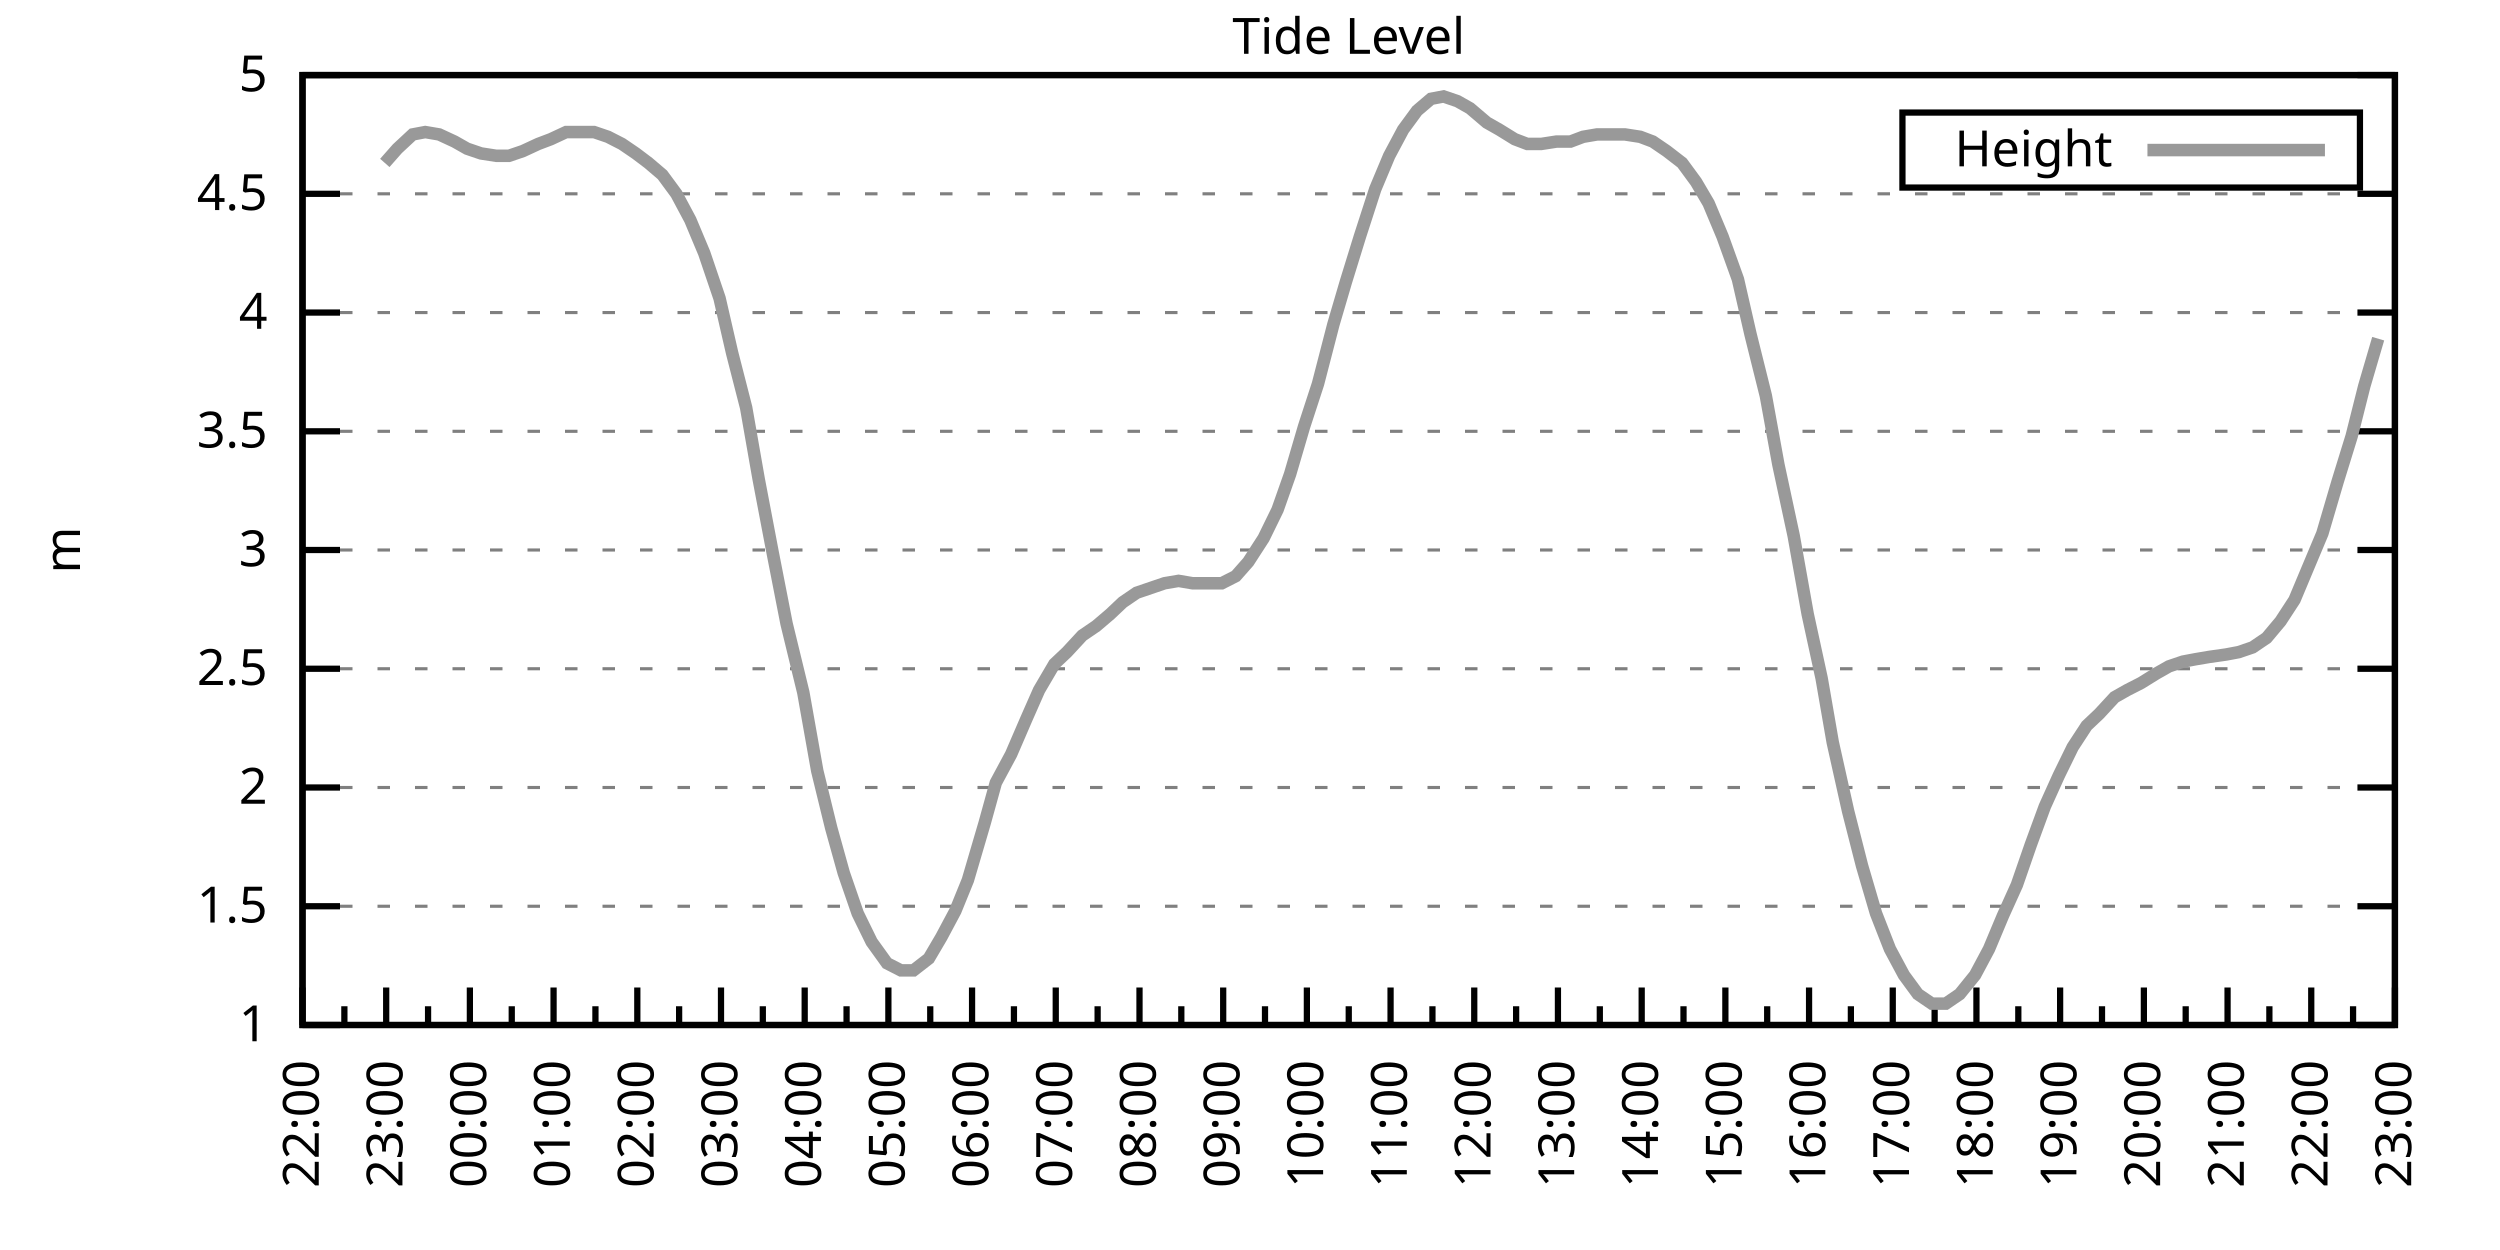
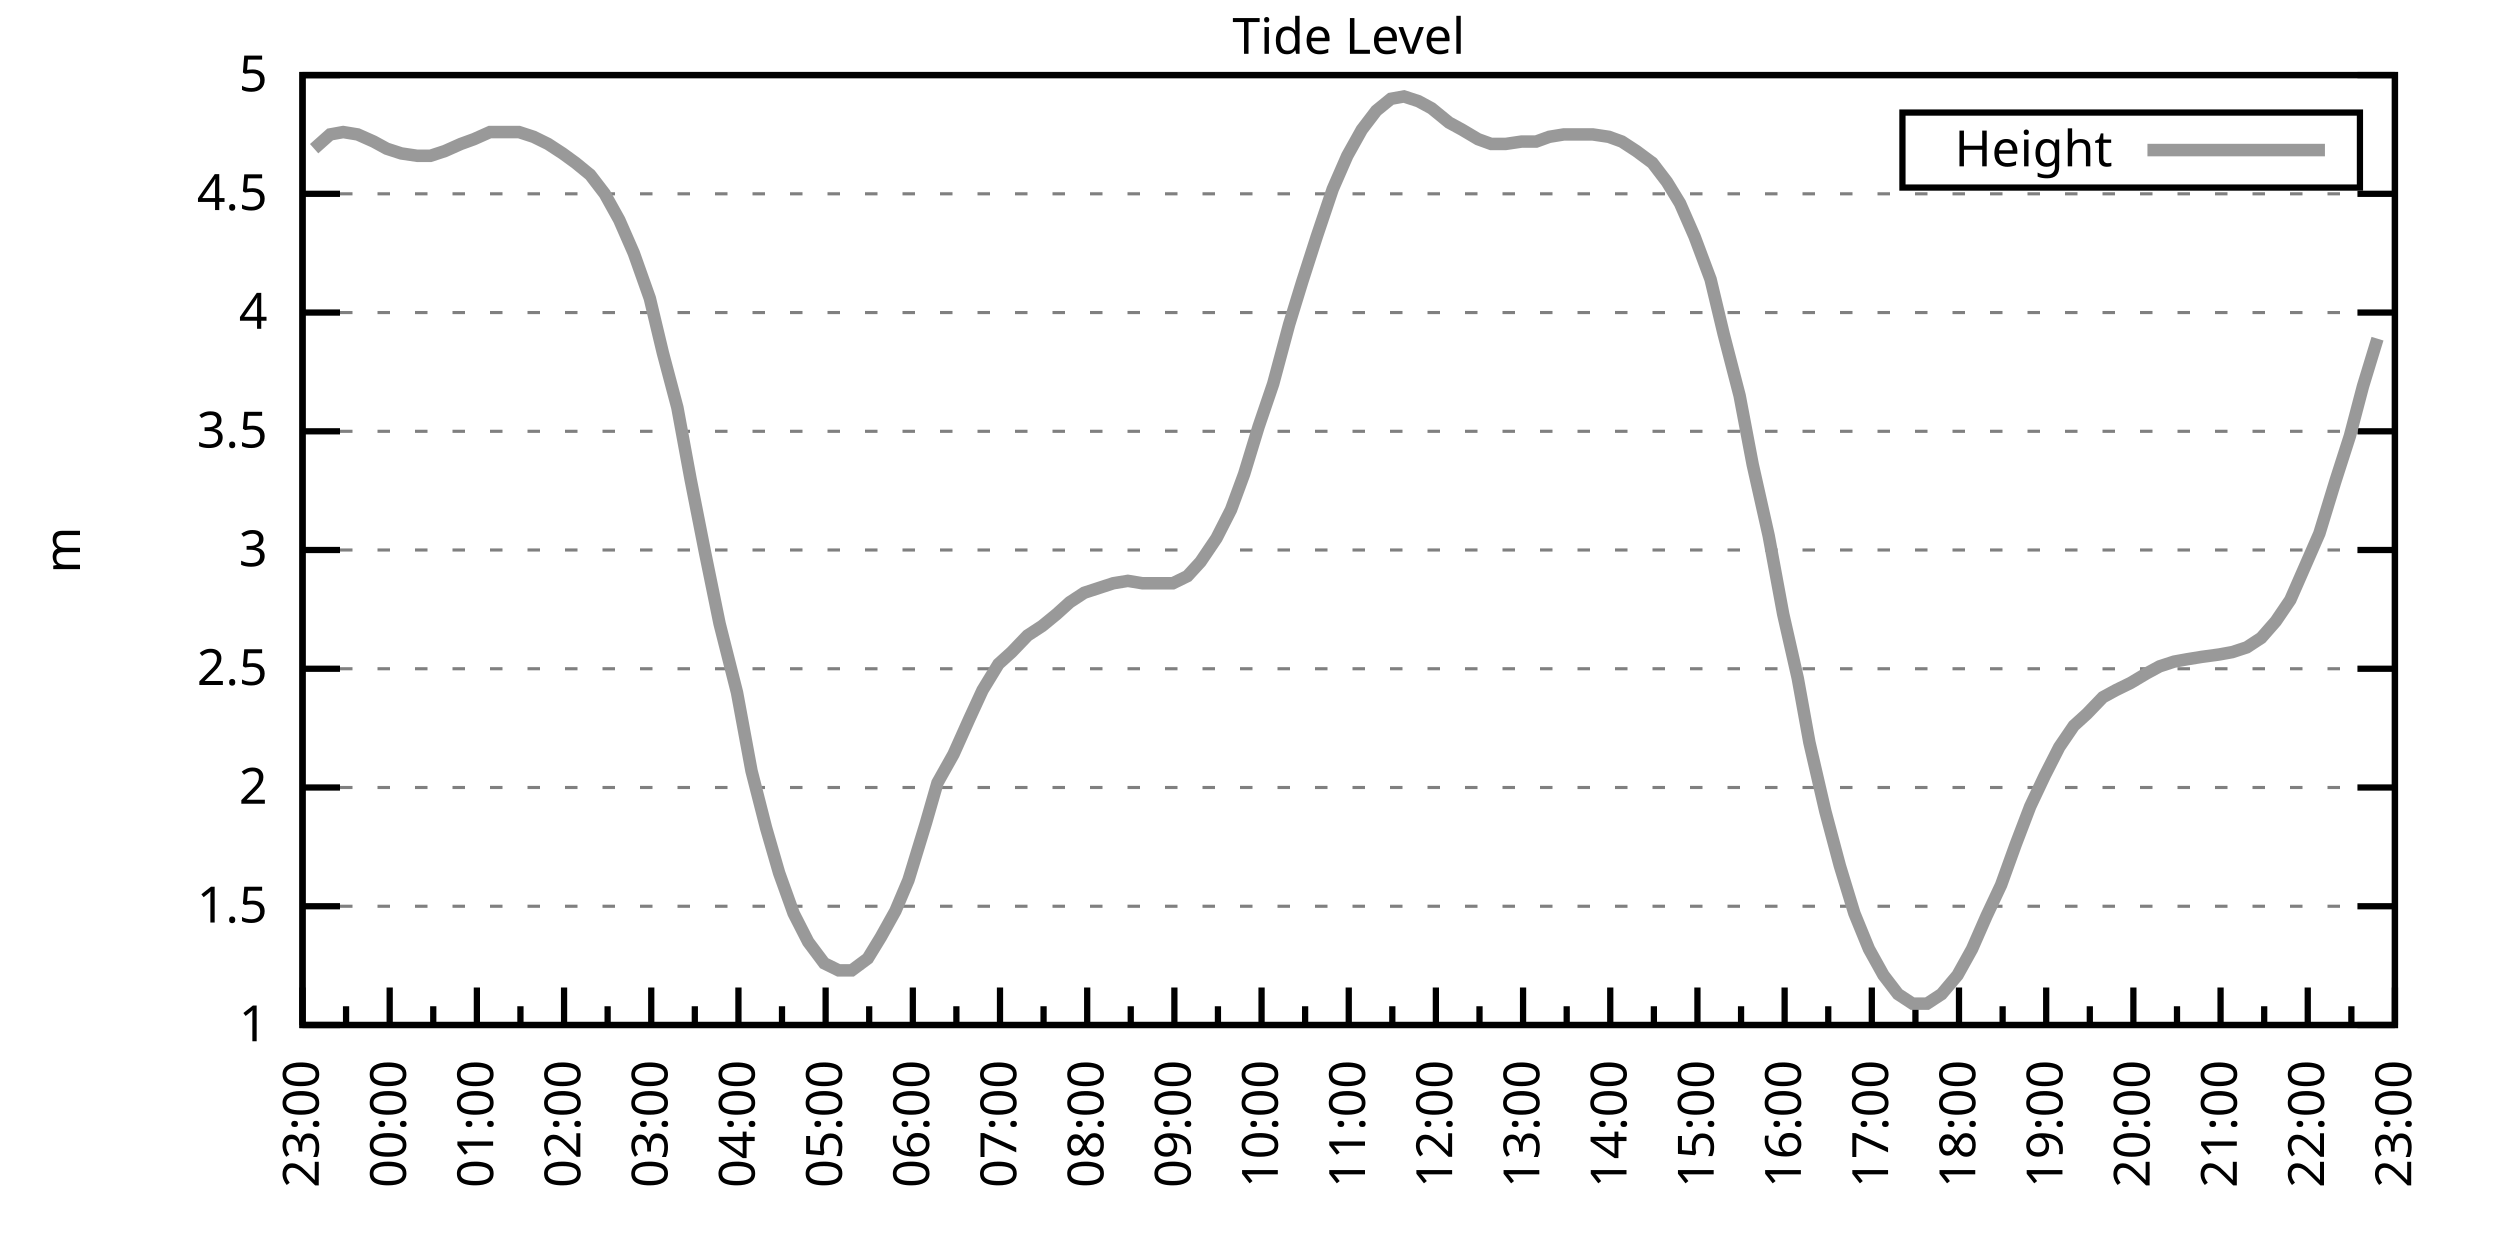
<svg xmlns="http://www.w3.org/2000/svg" xmlns:xlink="http://www.w3.org/1999/xlink" width="400" height="200" viewBox="0 0 400 200">
  <g id="gnuplot_canvas">
    <rect x="0" y="0" width="400" height="200" fill="none" />
    <defs>
      <circle id="gpDot" r="0.5" stroke-width="0.5" stroke="currentColor" />
      <path id="gpPt0" stroke-width="0.333" stroke="currentColor" d="M-1,0 h2 M0,-1 v2" />
      <path id="gpPt1" stroke-width="0.333" stroke="currentColor" d="M-1,-1 L1,1 M1,-1 L-1,1" />
      <path id="gpPt2" stroke-width="0.333" stroke="currentColor" d="M-1,0 L1,0 M0,-1 L0,1 M-1,-1 L1,1 M-1,1 L1,-1" />
      <rect id="gpPt3" stroke-width="0.333" stroke="currentColor" x="-1" y="-1" width="2" height="2" />
      <rect id="gpPt4" stroke-width="0.333" stroke="currentColor" fill="currentColor" x="-1" y="-1" width="2" height="2" />
      <circle id="gpPt5" stroke-width="0.333" stroke="currentColor" cx="0" cy="0" r="1" />
      <use xlink:href="#gpPt5" id="gpPt6" fill="currentColor" stroke="none" />
      <path id="gpPt7" stroke-width="0.333" stroke="currentColor" d="M0,-1.33 L-1.33,0.67 L1.33,0.67 z" />
      <use xlink:href="#gpPt7" id="gpPt8" fill="currentColor" stroke="none" />
      <use xlink:href="#gpPt7" id="gpPt9" stroke="currentColor" transform="rotate(180)" />
      <use xlink:href="#gpPt9" id="gpPt10" fill="currentColor" stroke="none" />
      <use xlink:href="#gpPt3" id="gpPt11" stroke="currentColor" transform="rotate(45)" />
      <use xlink:href="#gpPt11" id="gpPt12" fill="currentColor" stroke="none" />
      <path id="gpPt13" stroke-width="0.333" stroke="currentColor" d="M0,1.330 L1.265,0.411 L0.782,-1.067 L-0.782,-1.076 L-1.265,0.411 z" />
      <use xlink:href="#gpPt13" id="gpPt14" fill="currentColor" stroke="none" />
      <filter id="textbox" filterUnits="objectBoundingBox" x="0" y="0" height="1" width="1">
        <feFlood flood-color="white" flood-opacity="1" result="bgnd" />
        <feComposite in="SourceGraphic" in2="bgnd" operator="atop" />
      </filter>
      <filter id="greybox" filterUnits="objectBoundingBox" x="0" y="0" height="1" width="1">
        <feFlood flood-color="lightgrey" flood-opacity="1" result="grey" />
        <feComposite in="SourceGraphic" in2="grey" operator="atop" />
      </filter>
    </defs>
    <g fill="none" color="white" stroke="currentColor" stroke-width="1.00" stroke-linecap="butt" stroke-linejoin="miter">
</g>
    <g fill="none" color="black" stroke="currentColor" stroke-width="1.00" stroke-linecap="butt" stroke-linejoin="miter">
      <g stroke="none" shape-rendering="crispEdges">
        <polygon fill="rgb(255, 255, 255)" points="48.40,164.00 383.18,164.00 383.18,12.02 48.40,12.02 " />
      </g>
    </g>
    <g fill="none" color="black" stroke="currentColor" stroke-width="1.00" stroke-linecap="butt" stroke-linejoin="miter">
</g>
    <g fill="none" color="black" stroke="black" stroke-width="0.50" stroke-linecap="butt" stroke-linejoin="miter">
</g>
    <g fill="none" color="gray" stroke="currentColor" stroke-width="0.50" stroke-linecap="butt" stroke-linejoin="miter">
      <path stroke="gray" stroke-dasharray="2,4" class="gridline" d="M48.40,164.00 L383.19,164.00  " />
    </g>
    <g fill="none" color="gray" stroke="gray" stroke-width="1.00" stroke-linecap="butt" stroke-linejoin="miter">
</g>
    <g fill="none" color="black" stroke="currentColor" stroke-width="1.00" stroke-linecap="butt" stroke-linejoin="miter">
      <path stroke="black" d="M48.40,164.00 L54.40,164.00 M383.19,164.00 L377.19,164.00  " />
      <g transform="translate(42.80,166.60)" stroke="none" fill="black" font-family="Sans" font-size="8.00" text-anchor="end">
        <text>
          <tspan font-family="Sans"> 1</tspan>
        </text>
      </g>
    </g>
    <g fill="none" color="black" stroke="currentColor" stroke-width="1.00" stroke-linecap="butt" stroke-linejoin="miter">
</g>
    <g fill="none" color="black" stroke="black" stroke-width="0.50" stroke-linecap="butt" stroke-linejoin="miter">
</g>
    <g fill="none" color="gray" stroke="currentColor" stroke-width="0.50" stroke-linecap="butt" stroke-linejoin="miter">
      <path stroke="gray" stroke-dasharray="2,4" class="gridline" d="M48.40,145.00 L383.19,145.00  " />
    </g>
    <g fill="none" color="gray" stroke="gray" stroke-width="1.00" stroke-linecap="butt" stroke-linejoin="miter">
</g>
    <g fill="none" color="black" stroke="currentColor" stroke-width="1.00" stroke-linecap="butt" stroke-linejoin="miter">
      <path stroke="black" d="M48.40,145.00 L54.40,145.00 M383.19,145.00 L377.19,145.00  " />
      <g transform="translate(42.80,147.60)" stroke="none" fill="black" font-family="Sans" font-size="8.00" text-anchor="end">
        <text>
          <tspan font-family="Sans"> 1.5</tspan>
        </text>
      </g>
    </g>
    <g fill="none" color="black" stroke="currentColor" stroke-width="1.00" stroke-linecap="butt" stroke-linejoin="miter">
</g>
    <g fill="none" color="black" stroke="black" stroke-width="0.50" stroke-linecap="butt" stroke-linejoin="miter">
</g>
    <g fill="none" color="gray" stroke="currentColor" stroke-width="0.50" stroke-linecap="butt" stroke-linejoin="miter">
      <path stroke="gray" stroke-dasharray="2,4" class="gridline" d="M48.40,126.00 L383.19,126.00  " />
    </g>
    <g fill="none" color="gray" stroke="gray" stroke-width="1.00" stroke-linecap="butt" stroke-linejoin="miter">
</g>
    <g fill="none" color="black" stroke="currentColor" stroke-width="1.00" stroke-linecap="butt" stroke-linejoin="miter">
      <path stroke="black" d="M48.40,126.00 L54.40,126.00 M383.19,126.00 L377.19,126.00  " />
      <g transform="translate(42.80,128.60)" stroke="none" fill="black" font-family="Sans" font-size="8.00" text-anchor="end">
        <text>
          <tspan font-family="Sans"> 2</tspan>
        </text>
      </g>
    </g>
    <g fill="none" color="black" stroke="currentColor" stroke-width="1.00" stroke-linecap="butt" stroke-linejoin="miter">
</g>
    <g fill="none" color="black" stroke="black" stroke-width="0.50" stroke-linecap="butt" stroke-linejoin="miter">
</g>
    <g fill="none" color="gray" stroke="currentColor" stroke-width="0.50" stroke-linecap="butt" stroke-linejoin="miter">
      <path stroke="gray" stroke-dasharray="2,4" class="gridline" d="M48.40,107.00 L383.19,107.00  " />
    </g>
    <g fill="none" color="gray" stroke="gray" stroke-width="1.00" stroke-linecap="butt" stroke-linejoin="miter">
</g>
    <g fill="none" color="black" stroke="currentColor" stroke-width="1.00" stroke-linecap="butt" stroke-linejoin="miter">
      <path stroke="black" d="M48.40,107.00 L54.40,107.00 M383.19,107.00 L377.19,107.00  " />
      <g transform="translate(42.80,109.60)" stroke="none" fill="black" font-family="Sans" font-size="8.00" text-anchor="end">
        <text>
          <tspan font-family="Sans"> 2.5</tspan>
        </text>
      </g>
    </g>
    <g fill="none" color="black" stroke="currentColor" stroke-width="1.00" stroke-linecap="butt" stroke-linejoin="miter">
</g>
    <g fill="none" color="black" stroke="black" stroke-width="0.50" stroke-linecap="butt" stroke-linejoin="miter">
</g>
    <g fill="none" color="gray" stroke="currentColor" stroke-width="0.50" stroke-linecap="butt" stroke-linejoin="miter">
      <path stroke="gray" stroke-dasharray="2,4" class="gridline" d="M48.40,88.00 L383.19,88.00  " />
    </g>
    <g fill="none" color="gray" stroke="gray" stroke-width="1.00" stroke-linecap="butt" stroke-linejoin="miter">
</g>
    <g fill="none" color="black" stroke="currentColor" stroke-width="1.00" stroke-linecap="butt" stroke-linejoin="miter">
      <path stroke="black" d="M48.40,88.00 L54.40,88.00 M383.19,88.00 L377.19,88.00  " />
      <g transform="translate(42.80,90.60)" stroke="none" fill="black" font-family="Sans" font-size="8.00" text-anchor="end">
        <text>
          <tspan font-family="Sans"> 3</tspan>
        </text>
      </g>
    </g>
    <g fill="none" color="black" stroke="currentColor" stroke-width="1.00" stroke-linecap="butt" stroke-linejoin="miter">
</g>
    <g fill="none" color="black" stroke="black" stroke-width="0.50" stroke-linecap="butt" stroke-linejoin="miter">
</g>
    <g fill="none" color="gray" stroke="currentColor" stroke-width="0.50" stroke-linecap="butt" stroke-linejoin="miter">
      <path stroke="gray" stroke-dasharray="2,4" class="gridline" d="M48.40,69.01 L383.19,69.01  " />
    </g>
    <g fill="none" color="gray" stroke="gray" stroke-width="1.00" stroke-linecap="butt" stroke-linejoin="miter">
</g>
    <g fill="none" color="black" stroke="currentColor" stroke-width="1.00" stroke-linecap="butt" stroke-linejoin="miter">
      <path stroke="black" d="M48.40,69.01 L54.40,69.01 M383.19,69.01 L377.19,69.01  " />
      <g transform="translate(42.80,71.61)" stroke="none" fill="black" font-family="Sans" font-size="8.00" text-anchor="end">
        <text>
          <tspan font-family="Sans"> 3.5</tspan>
        </text>
      </g>
    </g>
    <g fill="none" color="black" stroke="currentColor" stroke-width="1.00" stroke-linecap="butt" stroke-linejoin="miter">
</g>
    <g fill="none" color="black" stroke="black" stroke-width="0.50" stroke-linecap="butt" stroke-linejoin="miter">
</g>
    <g fill="none" color="gray" stroke="currentColor" stroke-width="0.50" stroke-linecap="butt" stroke-linejoin="miter">
      <path stroke="gray" stroke-dasharray="2,4" class="gridline" d="M48.40,50.01 L383.19,50.01  " />
    </g>
    <g fill="none" color="gray" stroke="gray" stroke-width="1.00" stroke-linecap="butt" stroke-linejoin="miter">
</g>
    <g fill="none" color="black" stroke="currentColor" stroke-width="1.00" stroke-linecap="butt" stroke-linejoin="miter">
      <path stroke="black" d="M48.40,50.01 L54.40,50.01 M383.19,50.01 L377.19,50.01  " />
      <g transform="translate(42.80,52.61)" stroke="none" fill="black" font-family="Sans" font-size="8.00" text-anchor="end">
        <text>
          <tspan font-family="Sans"> 4</tspan>
        </text>
      </g>
    </g>
    <g fill="none" color="black" stroke="currentColor" stroke-width="1.00" stroke-linecap="butt" stroke-linejoin="miter">
</g>
    <g fill="none" color="black" stroke="black" stroke-width="0.50" stroke-linecap="butt" stroke-linejoin="miter">
</g>
    <g fill="none" color="gray" stroke="currentColor" stroke-width="0.50" stroke-linecap="butt" stroke-linejoin="miter">
      <path stroke="gray" stroke-dasharray="2,4" class="gridline" d="M48.40,31.01 L383.19,31.01  " />
    </g>
    <g fill="none" color="gray" stroke="gray" stroke-width="1.00" stroke-linecap="butt" stroke-linejoin="miter">
</g>
    <g fill="none" color="black" stroke="currentColor" stroke-width="1.00" stroke-linecap="butt" stroke-linejoin="miter">
      <path stroke="black" d="M48.40,31.01 L54.40,31.01 M383.19,31.01 L377.19,31.01  " />
      <g transform="translate(42.80,33.61)" stroke="none" fill="black" font-family="Sans" font-size="8.00" text-anchor="end">
        <text>
          <tspan font-family="Sans"> 4.5</tspan>
        </text>
      </g>
    </g>
    <g fill="none" color="black" stroke="currentColor" stroke-width="1.00" stroke-linecap="butt" stroke-linejoin="miter">
</g>
    <g fill="none" color="black" stroke="black" stroke-width="0.50" stroke-linecap="butt" stroke-linejoin="miter">
</g>
    <g fill="none" color="gray" stroke="currentColor" stroke-width="0.50" stroke-linecap="butt" stroke-linejoin="miter">
      <path stroke="gray" stroke-dasharray="2,4" class="gridline" d="M48.40,12.01 L383.19,12.01  " />
    </g>
    <g fill="none" color="gray" stroke="gray" stroke-width="1.00" stroke-linecap="butt" stroke-linejoin="miter">
</g>
    <g fill="none" color="black" stroke="currentColor" stroke-width="1.00" stroke-linecap="butt" stroke-linejoin="miter">
      <path stroke="black" d="M48.40,12.01 L54.40,12.01 M383.19,12.01 L377.19,12.01  " />
      <g transform="translate(42.80,14.61)" stroke="none" fill="black" font-family="Sans" font-size="8.00" text-anchor="end">
        <text>
          <tspan font-family="Sans"> 5</tspan>
        </text>
      </g>
    </g>
    <g fill="none" color="black" stroke="currentColor" stroke-width="1.00" stroke-linecap="butt" stroke-linejoin="miter">
      <path stroke="black" d="M48.40,164.00 L48.40,158.00  " />
      <g transform="translate(51.00,169.60) rotate(270)" stroke="none" fill="black" font-family="Sans" font-size="8.00" text-anchor="end">
        <text>
+           <tspan font-family="Sans">23:00</tspan>
+         </text>
+       </g>
+     </g>
+     <g fill="none" color="black" stroke="currentColor" stroke-width="1.00" stroke-linecap="butt" stroke-linejoin="miter">
+       <path stroke="black" d="M55.37,164.00 L55.37,161.00 M62.35,164.00 L62.35,158.00  " />
+       <g transform="translate(64.95,169.60) rotate(270)" stroke="none" fill="black" font-family="Sans" font-size="8.00" text-anchor="end">
+         <text>
+           <tspan font-family="Sans">00:00</tspan>
+         </text>
+       </g>
+     </g>
+     <g fill="none" color="black" stroke="currentColor" stroke-width="1.00" stroke-linecap="butt" stroke-linejoin="miter">
+       <path stroke="black" d="M69.32,164.00 L69.32,161.00 M76.30,164.00 L76.30,158.00  " />
+       <g transform="translate(78.90,169.60) rotate(270)" stroke="none" fill="black" font-family="Sans" font-size="8.00" text-anchor="end">
+         <text>
+           <tspan font-family="Sans">01:00</tspan>
+         </text>
+       </g>
+     </g>
+     <g fill="none" color="black" stroke="currentColor" stroke-width="1.00" stroke-linecap="butt" stroke-linejoin="miter">
+       <path stroke="black" d="M83.27,164.00 L83.27,161.00 M90.25,164.00 L90.25,158.00  " />
+       <g transform="translate(92.85,169.60) rotate(270)" stroke="none" fill="black" font-family="Sans" font-size="8.00" text-anchor="end">
+         <text>
+           <tspan font-family="Sans">02:00</tspan>
+         </text>
+       </g>
+     </g>
+     <g fill="none" color="black" stroke="currentColor" stroke-width="1.00" stroke-linecap="butt" stroke-linejoin="miter">
+       <path stroke="black" d="M97.22,164.00 L97.22,161.00 M104.20,164.00 L104.20,158.00  " />
+       <g transform="translate(106.80,169.60) rotate(270)" stroke="none" fill="black" font-family="Sans" font-size="8.00" text-anchor="end">
+         <text>
+           <tspan font-family="Sans">03:00</tspan>
+         </text>
+       </g>
+     </g>
+     <g fill="none" color="black" stroke="currentColor" stroke-width="1.00" stroke-linecap="butt" stroke-linejoin="miter">
+       <path stroke="black" d="M111.17,164.00 L111.17,161.00 M118.15,164.00 L118.15,158.00  " />
+       <g transform="translate(120.75,169.60) rotate(270)" stroke="none" fill="black" font-family="Sans" font-size="8.00" text-anchor="end">
+         <text>
+           <tspan font-family="Sans">04:00</tspan>
+         </text>
+       </g>
+     </g>
+     <g fill="none" color="black" stroke="currentColor" stroke-width="1.00" stroke-linecap="butt" stroke-linejoin="miter">
+       <path stroke="black" d="M125.12,164.00 L125.12,161.00 M132.10,164.00 L132.10,158.00  " />
+       <g transform="translate(134.70,169.60) rotate(270)" stroke="none" fill="black" font-family="Sans" font-size="8.00" text-anchor="end">
+         <text>
+           <tspan font-family="Sans">05:00</tspan>
+         </text>
+       </g>
+     </g>
+     <g fill="none" color="black" stroke="currentColor" stroke-width="1.00" stroke-linecap="butt" stroke-linejoin="miter">
+       <path stroke="black" d="M139.07,164.00 L139.07,161.00 M146.05,164.00 L146.05,158.00  " />
+       <g transform="translate(148.65,169.60) rotate(270)" stroke="none" fill="black" font-family="Sans" font-size="8.00" text-anchor="end">
+         <text>
+           <tspan font-family="Sans">06:00</tspan>
+         </text>
+       </g>
+     </g>
+     <g fill="none" color="black" stroke="currentColor" stroke-width="1.00" stroke-linecap="butt" stroke-linejoin="miter">
+       <path stroke="black" d="M153.02,164.00 L153.02,161.00 M160.00,164.00 L160.00,158.00  " />
+       <g transform="translate(162.60,169.60) rotate(270)" stroke="none" fill="black" font-family="Sans" font-size="8.00" text-anchor="end">
+         <text>
+           <tspan font-family="Sans">07:00</tspan>
+         </text>
+       </g>
+     </g>
+     <g fill="none" color="black" stroke="currentColor" stroke-width="1.00" stroke-linecap="butt" stroke-linejoin="miter">
+       <path stroke="black" d="M166.97,164.00 L166.97,161.00 M173.95,164.00 L173.95,158.00  " />
+       <g transform="translate(176.55,169.60) rotate(270)" stroke="none" fill="black" font-family="Sans" font-size="8.00" text-anchor="end">
+         <text>
+           <tspan font-family="Sans">08:00</tspan>
+         </text>
+       </g>
+     </g>
+     <g fill="none" color="black" stroke="currentColor" stroke-width="1.00" stroke-linecap="butt" stroke-linejoin="miter">
+       <path stroke="black" d="M180.92,164.00 L180.92,161.00 M187.90,164.00 L187.90,158.00  " />
+       <g transform="translate(190.50,169.60) rotate(270)" stroke="none" fill="black" font-family="Sans" font-size="8.00" text-anchor="end">
+         <text>
+           <tspan font-family="Sans">09:00</tspan>
+         </text>
+       </g>
+     </g>
+     <g fill="none" color="black" stroke="currentColor" stroke-width="1.00" stroke-linecap="butt" stroke-linejoin="miter">
+       <path stroke="black" d="M194.87,164.00 L194.87,161.00 M201.85,164.00 L201.85,158.00  " />
+       <g transform="translate(204.45,169.60) rotate(270)" stroke="none" fill="black" font-family="Sans" font-size="8.00" text-anchor="end">
+         <text>
+           <tspan font-family="Sans">10:00</tspan>
+         </text>
+       </g>
+     </g>
+     <g fill="none" color="black" stroke="currentColor" stroke-width="1.00" stroke-linecap="butt" stroke-linejoin="miter">
+       <path stroke="black" d="M208.82,164.00 L208.82,161.00 M215.80,164.00 L215.80,158.00  " />
+       <g transform="translate(218.40,169.60) rotate(270)" stroke="none" fill="black" font-family="Sans" font-size="8.00" text-anchor="end">
+         <text>
+           <tspan font-family="Sans">11:00</tspan>
+         </text>
+       </g>
+     </g>
+     <g fill="none" color="black" stroke="currentColor" stroke-width="1.00" stroke-linecap="butt" stroke-linejoin="miter">
+       <path stroke="black" d="M222.77,164.00 L222.77,161.00 M229.74,164.00 L229.74,158.00  " />
+       <g transform="translate(232.34,169.60) rotate(270)" stroke="none" fill="black" font-family="Sans" font-size="8.00" text-anchor="end">
+         <text>
+           <tspan font-family="Sans">12:00</tspan>
+         </text>
+       </g>
+     </g>
+     <g fill="none" color="black" stroke="currentColor" stroke-width="1.00" stroke-linecap="butt" stroke-linejoin="miter">
+       <path stroke="black" d="M236.72,164.00 L236.72,161.00 M243.69,164.00 L243.69,158.00  " />
+       <g transform="translate(246.29,169.60) rotate(270)" stroke="none" fill="black" font-family="Sans" font-size="8.00" text-anchor="end">
+         <text>
+           <tspan font-family="Sans">13:00</tspan>
+         </text>
+       </g>
+     </g>
+     <g fill="none" color="black" stroke="currentColor" stroke-width="1.00" stroke-linecap="butt" stroke-linejoin="miter">
+       <path stroke="black" d="M250.67,164.00 L250.67,161.00 M257.64,164.00 L257.64,158.00  " />
+       <g transform="translate(260.24,169.60) rotate(270)" stroke="none" fill="black" font-family="Sans" font-size="8.00" text-anchor="end">
+         <text>
+           <tspan font-family="Sans">14:00</tspan>
+         </text>
+       </g>
+     </g>
+     <g fill="none" color="black" stroke="currentColor" stroke-width="1.00" stroke-linecap="butt" stroke-linejoin="miter">
+       <path stroke="black" d="M264.62,164.00 L264.62,161.00 M271.59,164.00 L271.59,158.00  " />
+       <g transform="translate(274.19,169.60) rotate(270)" stroke="none" fill="black" font-family="Sans" font-size="8.00" text-anchor="end">
+         <text>
+           <tspan font-family="Sans">15:00</tspan>
+         </text>
+       </g>
+     </g>
+     <g fill="none" color="black" stroke="currentColor" stroke-width="1.00" stroke-linecap="butt" stroke-linejoin="miter">
+       <path stroke="black" d="M278.57,164.00 L278.57,161.00 M285.54,164.00 L285.54,158.00  " />
+       <g transform="translate(288.14,169.60) rotate(270)" stroke="none" fill="black" font-family="Sans" font-size="8.00" text-anchor="end">
+         <text>
+           <tspan font-family="Sans">16:00</tspan>
+         </text>
+       </g>
+     </g>
+     <g fill="none" color="black" stroke="currentColor" stroke-width="1.00" stroke-linecap="butt" stroke-linejoin="miter">
+       <path stroke="black" d="M292.52,164.00 L292.52,161.00 M299.49,164.00 L299.49,158.00  " />
+       <g transform="translate(302.09,169.60) rotate(270)" stroke="none" fill="black" font-family="Sans" font-size="8.00" text-anchor="end">
+         <text>
+           <tspan font-family="Sans">17:00</tspan>
+         </text>
+       </g>
+     </g>
+     <g fill="none" color="black" stroke="currentColor" stroke-width="1.00" stroke-linecap="butt" stroke-linejoin="miter">
+       <path stroke="black" d="M306.47,164.00 L306.47,161.00 M313.44,164.00 L313.44,158.00  " />
+       <g transform="translate(316.04,169.60) rotate(270)" stroke="none" fill="black" font-family="Sans" font-size="8.00" text-anchor="end">
+         <text>
+           <tspan font-family="Sans">18:00</tspan>
+         </text>
+       </g>
+     </g>
+     <g fill="none" color="black" stroke="currentColor" stroke-width="1.00" stroke-linecap="butt" stroke-linejoin="miter">
+       <path stroke="black" d="M320.42,164.00 L320.42,161.00 M327.39,164.00 L327.39,158.00  " />
+       <g transform="translate(329.99,169.60) rotate(270)" stroke="none" fill="black" font-family="Sans" font-size="8.00" text-anchor="end">
+         <text>
+           <tspan font-family="Sans">19:00</tspan>
+         </text>
+       </g>
+     </g>
+     <g fill="none" color="black" stroke="currentColor" stroke-width="1.00" stroke-linecap="butt" stroke-linejoin="miter">
+       <path stroke="black" d="M334.37,164.00 L334.37,161.00 M341.34,164.00 L341.34,158.00  " />
+       <g transform="translate(343.94,169.60) rotate(270)" stroke="none" fill="black" font-family="Sans" font-size="8.00" text-anchor="end">
+         <text>
+           <tspan font-family="Sans">20:00</tspan>
+         </text>
+       </g>
+     </g>
+     <g fill="none" color="black" stroke="currentColor" stroke-width="1.00" stroke-linecap="butt" stroke-linejoin="miter">
+       <path stroke="black" d="M348.32,164.00 L348.32,161.00 M355.29,164.00 L355.29,158.00  " />
+       <g transform="translate(357.89,169.60) rotate(270)" stroke="none" fill="black" font-family="Sans" font-size="8.00" text-anchor="end">
+         <text>
+           <tspan font-family="Sans">21:00</tspan>
+         </text>
+       </g>
+     </g>
+     <g fill="none" color="black" stroke="currentColor" stroke-width="1.00" stroke-linecap="butt" stroke-linejoin="miter">
+       <path stroke="black" d="M362.27,164.00 L362.27,161.00 M369.24,164.00 L369.24,158.00  " />
+       <g transform="translate(371.84,169.60) rotate(270)" stroke="none" fill="black" font-family="Sans" font-size="8.00" text-anchor="end">
+         <text>
          <tspan font-family="Sans">22:00</tspan>
        </text>
      </g>
    </g>
    <g fill="none" color="black" stroke="currentColor" stroke-width="1.00" stroke-linecap="butt" stroke-linejoin="miter">
-       <path stroke="black" d="M55.10,164.00 L55.10,161.00 M61.79,164.00 L61.79,158.00  " />
-       <g transform="translate(64.39,169.60) rotate(270)" stroke="none" fill="black" font-family="Sans" font-size="8.00" text-anchor="end">
-         <text>
-           <tspan font-family="Sans">23:00</tspan>
-         </text>
-       </g>
-     </g>
-     <g fill="none" color="black" stroke="currentColor" stroke-width="1.00" stroke-linecap="butt" stroke-linejoin="miter">
-       <path stroke="black" d="M68.49,164.00 L68.49,161.00 M75.18,164.00 L75.18,158.00  " />
-       <g transform="translate(77.78,169.60) rotate(270)" stroke="none" fill="black" font-family="Sans" font-size="8.00" text-anchor="end">
-         <text>
-           <tspan font-family="Sans">00:00</tspan>
-         </text>
-       </g>
-     </g>
-     <g fill="none" color="black" stroke="currentColor" stroke-width="1.00" stroke-linecap="butt" stroke-linejoin="miter">
-       <path stroke="black" d="M81.88,164.00 L81.88,161.00 M88.57,164.00 L88.57,158.00  " />
-       <g transform="translate(91.17,169.60) rotate(270)" stroke="none" fill="black" font-family="Sans" font-size="8.00" text-anchor="end">
-         <text>
-           <tspan font-family="Sans">01:00</tspan>
-         </text>
-       </g>
-     </g>
-     <g fill="none" color="black" stroke="currentColor" stroke-width="1.00" stroke-linecap="butt" stroke-linejoin="miter">
-       <path stroke="black" d="M95.27,164.00 L95.27,161.00 M101.97,164.00 L101.97,158.00  " />
-       <g transform="translate(104.57,169.60) rotate(270)" stroke="none" fill="black" font-family="Sans" font-size="8.00" text-anchor="end">
-         <text>
-           <tspan font-family="Sans">02:00</tspan>
-         </text>
-       </g>
-     </g>
-     <g fill="none" color="black" stroke="currentColor" stroke-width="1.00" stroke-linecap="butt" stroke-linejoin="miter">
-       <path stroke="black" d="M108.66,164.00 L108.66,161.00 M115.36,164.00 L115.36,158.00  " />
-       <g transform="translate(117.96,169.60) rotate(270)" stroke="none" fill="black" font-family="Sans" font-size="8.00" text-anchor="end">
-         <text>
-           <tspan font-family="Sans">03:00</tspan>
-         </text>
-       </g>
-     </g>
-     <g fill="none" color="black" stroke="currentColor" stroke-width="1.00" stroke-linecap="butt" stroke-linejoin="miter">
-       <path stroke="black" d="M122.05,164.00 L122.05,161.00 M128.75,164.00 L128.75,158.00  " />
-       <g transform="translate(131.35,169.60) rotate(270)" stroke="none" fill="black" font-family="Sans" font-size="8.00" text-anchor="end">
-         <text>
-           <tspan font-family="Sans">04:00</tspan>
-         </text>
-       </g>
-     </g>
-     <g fill="none" color="black" stroke="currentColor" stroke-width="1.00" stroke-linecap="butt" stroke-linejoin="miter">
-       <path stroke="black" d="M135.45,164.00 L135.45,161.00 M142.14,164.00 L142.14,158.00  " />
-       <g transform="translate(144.74,169.60) rotate(270)" stroke="none" fill="black" font-family="Sans" font-size="8.00" text-anchor="end">
-         <text>
-           <tspan font-family="Sans">05:00</tspan>
-         </text>
-       </g>
-     </g>
-     <g fill="none" color="black" stroke="currentColor" stroke-width="1.00" stroke-linecap="butt" stroke-linejoin="miter">
-       <path stroke="black" d="M148.84,164.00 L148.84,161.00 M155.53,164.00 L155.53,158.00  " />
-       <g transform="translate(158.13,169.60) rotate(270)" stroke="none" fill="black" font-family="Sans" font-size="8.00" text-anchor="end">
-         <text>
-           <tspan font-family="Sans">06:00</tspan>
-         </text>
-       </g>
-     </g>
-     <g fill="none" color="black" stroke="currentColor" stroke-width="1.00" stroke-linecap="butt" stroke-linejoin="miter">
-       <path stroke="black" d="M162.23,164.00 L162.23,161.00 M168.92,164.00 L168.92,158.00  " />
-       <g transform="translate(171.52,169.60) rotate(270)" stroke="none" fill="black" font-family="Sans" font-size="8.00" text-anchor="end">
-         <text>
-           <tspan font-family="Sans">07:00</tspan>
-         </text>
-       </g>
-     </g>
-     <g fill="none" color="black" stroke="currentColor" stroke-width="1.00" stroke-linecap="butt" stroke-linejoin="miter">
-       <path stroke="black" d="M175.62,164.00 L175.62,161.00 M182.32,164.00 L182.32,158.00  " />
-       <g transform="translate(184.92,169.60) rotate(270)" stroke="none" fill="black" font-family="Sans" font-size="8.00" text-anchor="end">
-         <text>
-           <tspan font-family="Sans">08:00</tspan>
-         </text>
-       </g>
-     </g>
-     <g fill="none" color="black" stroke="currentColor" stroke-width="1.00" stroke-linecap="butt" stroke-linejoin="miter">
-       <path stroke="black" d="M189.01,164.00 L189.01,161.00 M195.71,164.00 L195.71,158.00  " />
-       <g transform="translate(198.31,169.60) rotate(270)" stroke="none" fill="black" font-family="Sans" font-size="8.00" text-anchor="end">
-         <text>
-           <tspan font-family="Sans">09:00</tspan>
-         </text>
-       </g>
-     </g>
-     <g fill="none" color="black" stroke="currentColor" stroke-width="1.00" stroke-linecap="butt" stroke-linejoin="miter">
-       <path stroke="black" d="M202.40,164.00 L202.40,161.00 M209.10,164.00 L209.10,158.00  " />
-       <g transform="translate(211.70,169.60) rotate(270)" stroke="none" fill="black" font-family="Sans" font-size="8.00" text-anchor="end">
-         <text>
-           <tspan font-family="Sans">10:00</tspan>
-         </text>
-       </g>
-     </g>
-     <g fill="none" color="black" stroke="currentColor" stroke-width="1.00" stroke-linecap="butt" stroke-linejoin="miter">
-       <path stroke="black" d="M215.80,164.00 L215.80,161.00 M222.49,164.00 L222.49,158.00  " />
-       <g transform="translate(225.09,169.60) rotate(270)" stroke="none" fill="black" font-family="Sans" font-size="8.00" text-anchor="end">
-         <text>
-           <tspan font-family="Sans">11:00</tspan>
-         </text>
-       </g>
-     </g>
-     <g fill="none" color="black" stroke="currentColor" stroke-width="1.00" stroke-linecap="butt" stroke-linejoin="miter">
-       <path stroke="black" d="M229.19,164.00 L229.19,161.00 M235.88,164.00 L235.88,158.00  " />
-       <g transform="translate(238.48,169.60) rotate(270)" stroke="none" fill="black" font-family="Sans" font-size="8.00" text-anchor="end">
-         <text>
-           <tspan font-family="Sans">12:00</tspan>
-         </text>
-       </g>
-     </g>
-     <g fill="none" color="black" stroke="currentColor" stroke-width="1.00" stroke-linecap="butt" stroke-linejoin="miter">
-       <path stroke="black" d="M242.58,164.00 L242.58,161.00 M249.27,164.00 L249.27,158.00  " />
-       <g transform="translate(251.87,169.60) rotate(270)" stroke="none" fill="black" font-family="Sans" font-size="8.00" text-anchor="end">
-         <text>
-           <tspan font-family="Sans">13:00</tspan>
-         </text>
-       </g>
-     </g>
-     <g fill="none" color="black" stroke="currentColor" stroke-width="1.00" stroke-linecap="butt" stroke-linejoin="miter">
-       <path stroke="black" d="M255.97,164.00 L255.97,161.00 M262.67,164.00 L262.67,158.00  " />
-       <g transform="translate(265.27,169.60) rotate(270)" stroke="none" fill="black" font-family="Sans" font-size="8.00" text-anchor="end">
-         <text>
-           <tspan font-family="Sans">14:00</tspan>
-         </text>
-       </g>
-     </g>
-     <g fill="none" color="black" stroke="currentColor" stroke-width="1.00" stroke-linecap="butt" stroke-linejoin="miter">
-       <path stroke="black" d="M269.36,164.00 L269.36,161.00 M276.06,164.00 L276.06,158.00  " />
-       <g transform="translate(278.66,169.60) rotate(270)" stroke="none" fill="black" font-family="Sans" font-size="8.00" text-anchor="end">
-         <text>
-           <tspan font-family="Sans">15:00</tspan>
-         </text>
-       </g>
-     </g>
-     <g fill="none" color="black" stroke="currentColor" stroke-width="1.00" stroke-linecap="butt" stroke-linejoin="miter">
-       <path stroke="black" d="M282.75,164.00 L282.75,161.00 M289.45,164.00 L289.45,158.00  " />
-       <g transform="translate(292.05,169.60) rotate(270)" stroke="none" fill="black" font-family="Sans" font-size="8.00" text-anchor="end">
-         <text>
-           <tspan font-family="Sans">16:00</tspan>
-         </text>
-       </g>
-     </g>
-     <g fill="none" color="black" stroke="currentColor" stroke-width="1.00" stroke-linecap="butt" stroke-linejoin="miter">
-       <path stroke="black" d="M296.14,164.00 L296.14,161.00 M302.84,164.00 L302.84,158.00  " />
-       <g transform="translate(305.44,169.60) rotate(270)" stroke="none" fill="black" font-family="Sans" font-size="8.00" text-anchor="end">
-         <text>
-           <tspan font-family="Sans">17:00</tspan>
-         </text>
-       </g>
-     </g>
-     <g fill="none" color="black" stroke="currentColor" stroke-width="1.00" stroke-linecap="butt" stroke-linejoin="miter">
-       <path stroke="black" d="M309.54,164.00 L309.54,161.00 M316.23,164.00 L316.23,158.00  " />
-       <g transform="translate(318.83,169.60) rotate(270)" stroke="none" fill="black" font-family="Sans" font-size="8.00" text-anchor="end">
-         <text>
-           <tspan font-family="Sans">18:00</tspan>
-         </text>
-       </g>
-     </g>
-     <g fill="none" color="black" stroke="currentColor" stroke-width="1.00" stroke-linecap="butt" stroke-linejoin="miter">
-       <path stroke="black" d="M322.93,164.00 L322.93,161.00 M329.62,164.00 L329.62,158.00  " />
-       <g transform="translate(332.22,169.60) rotate(270)" stroke="none" fill="black" font-family="Sans" font-size="8.00" text-anchor="end">
-         <text>
-           <tspan font-family="Sans">19:00</tspan>
-         </text>
-       </g>
-     </g>
-     <g fill="none" color="black" stroke="currentColor" stroke-width="1.00" stroke-linecap="butt" stroke-linejoin="miter">
-       <path stroke="black" d="M336.32,164.00 L336.32,161.00 M343.02,164.00 L343.02,158.00  " />
-       <g transform="translate(345.62,169.60) rotate(270)" stroke="none" fill="black" font-family="Sans" font-size="8.00" text-anchor="end">
-         <text>
-           <tspan font-family="Sans">20:00</tspan>
-         </text>
-       </g>
-     </g>
-     <g fill="none" color="black" stroke="currentColor" stroke-width="1.00" stroke-linecap="butt" stroke-linejoin="miter">
-       <path stroke="black" d="M349.71,164.00 L349.71,161.00 M356.41,164.00 L356.41,158.00  " />
-       <g transform="translate(359.01,169.60) rotate(270)" stroke="none" fill="black" font-family="Sans" font-size="8.00" text-anchor="end">
-         <text>
-           <tspan font-family="Sans">21:00</tspan>
-         </text>
-       </g>
-     </g>
-     <g fill="none" color="black" stroke="currentColor" stroke-width="1.00" stroke-linecap="butt" stroke-linejoin="miter">
-       <path stroke="black" d="M363.10,164.00 L363.10,161.00 M369.80,164.00 L369.80,158.00  " />
-       <g transform="translate(372.40,169.60) rotate(270)" stroke="none" fill="black" font-family="Sans" font-size="8.00" text-anchor="end">
-         <text>
-           <tspan font-family="Sans">22:00</tspan>
-         </text>
-       </g>
-     </g>
-     <g fill="none" color="black" stroke="currentColor" stroke-width="1.00" stroke-linecap="butt" stroke-linejoin="miter">
-       <path stroke="black" d="M376.49,164.00 L376.49,161.00 M383.19,164.00 L383.19,158.00  " />
+       <path stroke="black" d="M376.22,164.00 L376.22,161.00 M383.19,164.00 L383.19,158.00  " />
      <g transform="translate(385.79,169.60) rotate(270)" stroke="none" fill="black" font-family="Sans" font-size="8.00" text-anchor="end">
        <text>
          <tspan font-family="Sans">23:00</tspan>
        </text>
      </g>
    </g>
    <g fill="none" color="black" stroke="currentColor" stroke-width="1.00" stroke-linecap="butt" stroke-linejoin="miter">
</g>
    <g fill="none" color="black" stroke="currentColor" stroke-width="1.00" stroke-linecap="butt" stroke-linejoin="miter">
      <path stroke="black" d="M48.40,12.01 L48.40,164.00 L383.19,164.00 L383.19,12.01 L48.40,12.01 Z  " />
    </g>
    <g fill="none" color="black" stroke="currentColor" stroke-width="1.00" stroke-linecap="butt" stroke-linejoin="miter">
      <g transform="translate(12.80,88.01) rotate(270)" stroke="none" fill="black" font-family="Sans" font-size="8.00" text-anchor="middle">
        <text>
          <tspan font-family="Sans">m</tspan>
        </text>
      </g>
    </g>
    <g fill="none" color="black" stroke="currentColor" stroke-width="1.00" stroke-linecap="butt" stroke-linejoin="miter">
</g>
    <g fill="none" color="black" stroke="currentColor" stroke-width="1.00" stroke-linecap="butt" stroke-linejoin="miter">
      <path stroke="black" d="M304.39,30.01 L304.39,18.01 L377.59,18.01 L377.59,30.01 L304.39,30.01 Z  " />
    </g>
    <g id="Tide_level_plot_1">
      <g fill="none" color="white" stroke="black" stroke-width="2.00" stroke-linecap="butt" stroke-linejoin="miter">
</g>
      <g fill="none" color="black" stroke="currentColor" stroke-width="2.00" stroke-linecap="butt" stroke-linejoin="miter">
        <g transform="translate(337.99,26.61)" stroke="none" fill="black" font-family="Sans" font-size="8.00" text-anchor="end">
          <text>
            <tspan font-family="Sans">Height</tspan>
          </text>
        </g>
      </g>
      <g fill="none" color="black" stroke="currentColor" stroke-width="2.00" stroke-linecap="butt" stroke-linejoin="miter">
-         <path stroke="rgb(153, 153, 153)" d="M343.59,24.01 L371.99,24.01 M61.57,26.07 L63.58,23.79 L66.03,21.51 L68.04,21.13 L70.27,21.51 L72.73,22.65   L74.74,23.79 L76.97,24.55 L79.42,24.93 L81.43,24.93 L83.66,24.17 L86.12,23.03 L88.13,22.27 L90.58,21.13   L92.82,21.13 L95.05,21.13 L97.28,21.89 L99.51,23.03 L101.74,24.55 L103.75,26.07 L105.98,27.97 L108.22,31.01   L110.45,35.19 L112.68,40.51 L115.13,47.73 L117.14,56.47 L119.38,65.21 L121.38,76.61 L123.62,88.38 L125.85,99.78   L128.53,110.80 L130.76,123.34 L132.99,132.46 L135.00,139.68 L137.23,146.14 L139.46,150.70 L141.92,154.12 L144.15,155.26   L146.16,155.26 L148.61,153.36 L150.62,149.94 L152.85,145.76 L154.86,140.82 L157.54,131.70 L159.33,125.24 L161.78,120.68   L164.24,114.98 L166.25,110.42 L168.70,106.24 L170.71,104.34 L173.17,101.68 L175.40,100.16 L177.63,98.26 L179.64,96.36   L181.87,94.84 L184.10,94.08 L186.33,93.32 L188.57,92.94 L190.80,93.32 L193.25,93.32 L195.48,93.32 L197.72,92.18   L199.73,89.90 L202.18,86.11 L204.41,81.55 L206.42,75.85 L208.65,68.25 L210.88,61.41 L213.34,51.91 L215.35,45.07   L217.58,37.85 L220.04,30.25 L222.27,24.93 L224.50,20.75 L226.73,17.71 L228.96,15.81 L230.97,15.43 L233.20,16.19   L235.21,17.33 L237.89,19.61 L239.90,20.75 L242.36,22.27 L244.36,23.03 L246.60,23.03 L249.05,22.65 L251.28,22.65   L253.29,21.89 L255.52,21.51 L257.98,21.51 L259.99,21.51 L262.44,21.89 L264.45,22.65 L266.68,24.17 L269.14,26.07   L271.37,29.11 L273.38,32.53 L275.61,37.85 L278.07,44.69 L280.07,53.43 L282.53,63.31 L284.54,74.33 L286.99,85.73   L289.23,98.26 L291.46,108.52 L293.24,118.78 L295.70,129.80 L297.93,138.54 L300.16,146.14 L302.39,151.84 L304.63,156.02   L306.86,159.06 L309.09,160.58 L311.32,160.58 L313.55,159.06 L316.01,156.02 L318.24,151.84 L320.47,146.52 L322.70,141.58   L324.94,135.12 L327.17,129.04 L329.40,124.10 L331.63,119.54 L333.86,116.12 L335.87,114.22 L338.33,111.56 L340.34,110.42   L342.57,109.28 L345.02,107.76 L347.03,106.62 L349.26,105.86 L351.27,105.48 L353.51,105.10 L356.18,104.72 L358.19,104.34   L360.42,103.58 L362.66,102.06 L364.89,99.40 L367.12,95.98 L369.35,90.66 L371.58,85.35 L374.04,76.99 L376.27,69.77   L378.28,61.79 L380.51,54.19  " />
+         <path stroke="rgb(153, 153, 153)" d="M343.59,24.01 L371.99,24.01 M50.26,23.79 L52.82,21.51 L54.91,21.13 L57.23,21.51 L59.79,22.65 L61.88,23.79   L64.21,24.55 L66.77,24.93 L68.86,24.93 L71.18,24.17 L73.74,23.03 L75.83,22.27 L78.39,21.13 L80.72,21.13   L83.04,21.13 L85.37,21.89 L87.69,23.03 L90.02,24.55 L92.11,26.07 L94.43,27.97 L96.76,31.01 L99.08,35.19   L101.41,40.51 L103.97,47.73 L106.06,56.47 L108.38,65.21 L110.48,76.61 L112.80,88.38 L115.13,99.78 L117.92,110.80   L120.24,123.34 L122.57,132.46 L124.66,139.68 L126.98,146.14 L129.31,150.70 L131.87,154.12 L134.19,155.26 L136.28,155.26   L138.84,153.36 L140.93,149.94 L143.26,145.76 L145.35,140.82 L148.14,131.70 L150.00,125.24 L152.56,120.68 L155.11,114.98   L157.21,110.42 L159.76,106.24 L161.86,104.34 L164.41,101.68 L166.74,100.16 L169.06,98.26 L171.16,96.36 L173.48,94.84   L175.81,94.08 L178.13,93.32 L180.46,92.94 L182.78,93.32 L185.34,93.32 L187.66,93.32 L189.99,92.18 L192.08,89.90   L194.64,86.11 L196.96,81.55 L199.06,75.85 L201.38,68.25 L203.71,61.41 L206.26,51.91 L208.36,45.07 L210.68,37.85   L213.24,30.25 L215.56,24.93 L217.89,20.75 L220.21,17.71 L222.54,15.81 L224.63,15.43 L226.95,16.19 L229.05,17.33   L231.84,19.61 L233.93,20.75 L236.49,22.27 L238.58,23.03 L240.90,23.03 L243.46,22.65 L245.79,22.65 L247.88,21.89   L250.20,21.51 L252.76,21.51 L254.85,21.51 L257.41,21.89 L259.50,22.65 L261.83,24.17 L264.39,26.07 L266.71,29.11   L268.80,32.53 L271.13,37.85 L273.69,44.69 L275.78,53.43 L278.34,63.31 L280.43,74.33 L282.99,85.73 L285.31,98.26   L287.64,108.52 L289.50,118.78 L292.05,129.80 L294.38,138.54 L296.70,146.14 L299.03,151.84 L301.35,156.02 L303.68,159.06   L306.00,160.58 L308.33,160.58 L310.65,159.06 L313.21,156.02 L315.53,151.84 L317.86,146.52 L320.18,141.58 L322.51,135.12   L324.83,129.04 L327.16,124.10 L329.48,119.54 L331.81,116.12 L333.90,114.22 L336.46,111.56 L338.55,110.42 L340.88,109.28   L343.43,107.76 L345.53,106.62 L347.85,105.86 L349.94,105.48 L352.27,105.10 L355.06,104.72 L357.15,104.34 L359.48,103.58   L361.80,102.06 L364.13,99.40 L366.45,95.98 L368.78,90.66 L371.10,85.35 L373.66,76.99 L375.98,69.77 L378.08,61.79   L380.40,54.19  " />
      </g>
    </g>
    <g fill="none" color="black" stroke="currentColor" stroke-width="2.00" stroke-linecap="butt" stroke-linejoin="miter">
</g>
    <g fill="none" color="black" stroke="black" stroke-width="1.00" stroke-linecap="butt" stroke-linejoin="miter">
</g>
    <g fill="none" color="black" stroke="currentColor" stroke-width="1.00" stroke-linecap="butt" stroke-linejoin="miter">
      <path stroke="black" d="M48.40,12.01 L48.40,164.00 L383.19,164.00 L383.19,12.01 L48.40,12.01 Z  " />
    </g>
    <g fill="none" color="black" stroke="currentColor" stroke-width="1.00" stroke-linecap="butt" stroke-linejoin="miter">
      <g transform="translate(215.79,8.61)" stroke="none" fill="black" font-family="Sans" font-size="8.00" text-anchor="middle">
        <text>
          <tspan font-family="Sans">Tide Level</tspan>
        </text>
      </g>
    </g>
    <g fill="none" color="black" stroke="currentColor" stroke-width="1.00" stroke-linecap="butt" stroke-linejoin="miter">
</g>
  </g>
</svg>
